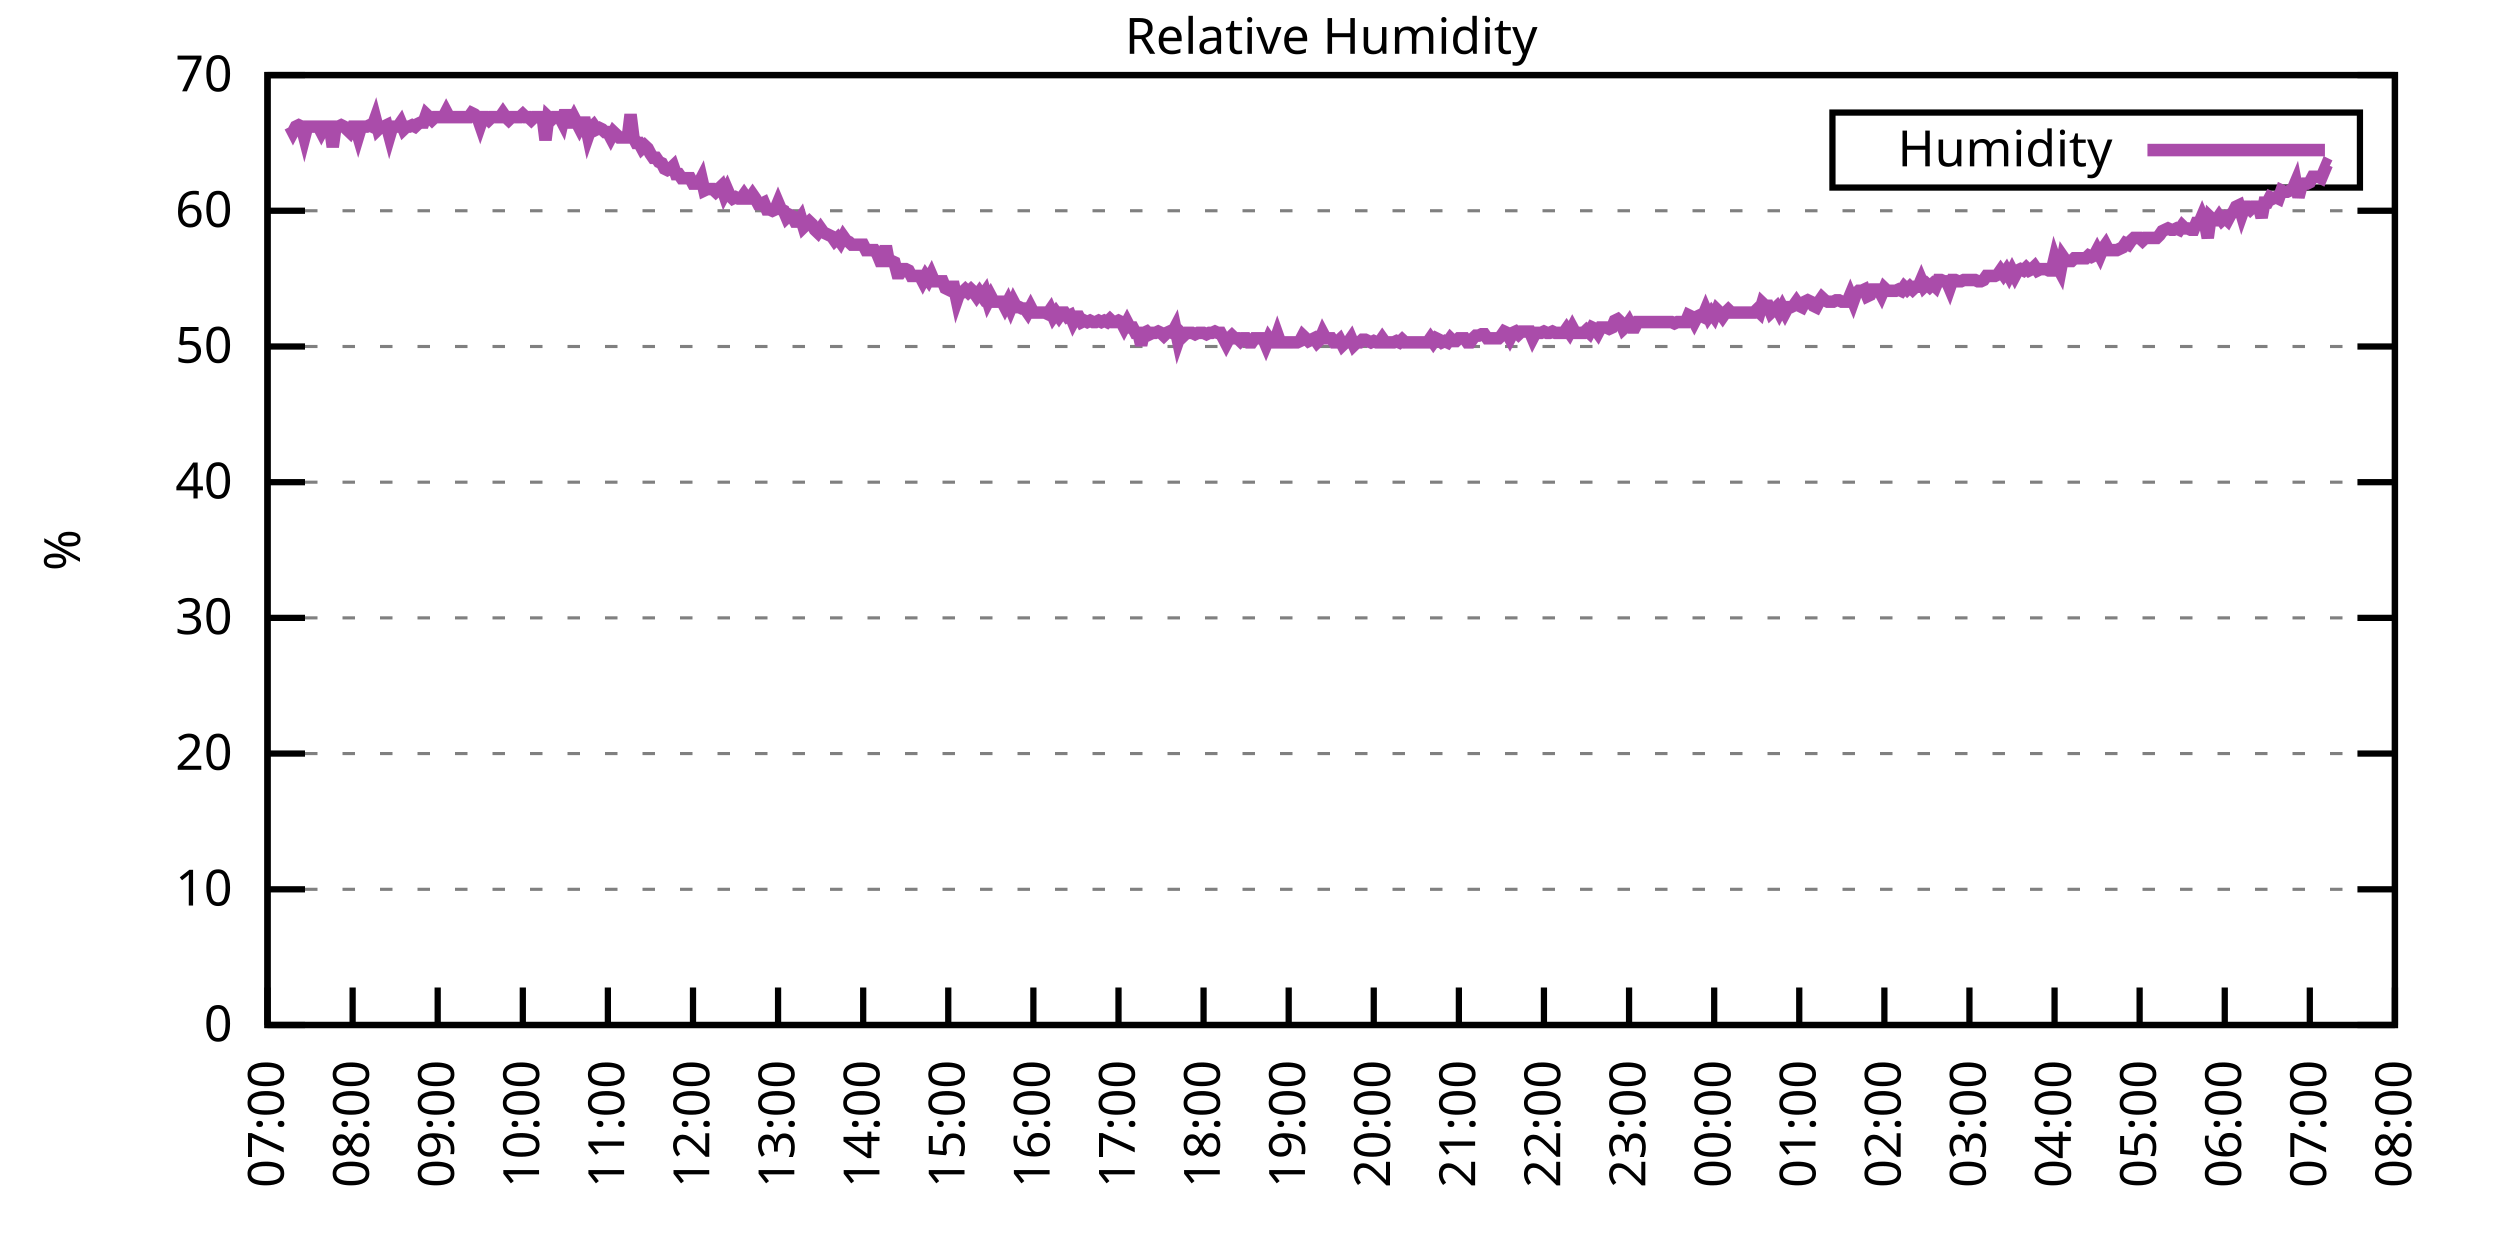
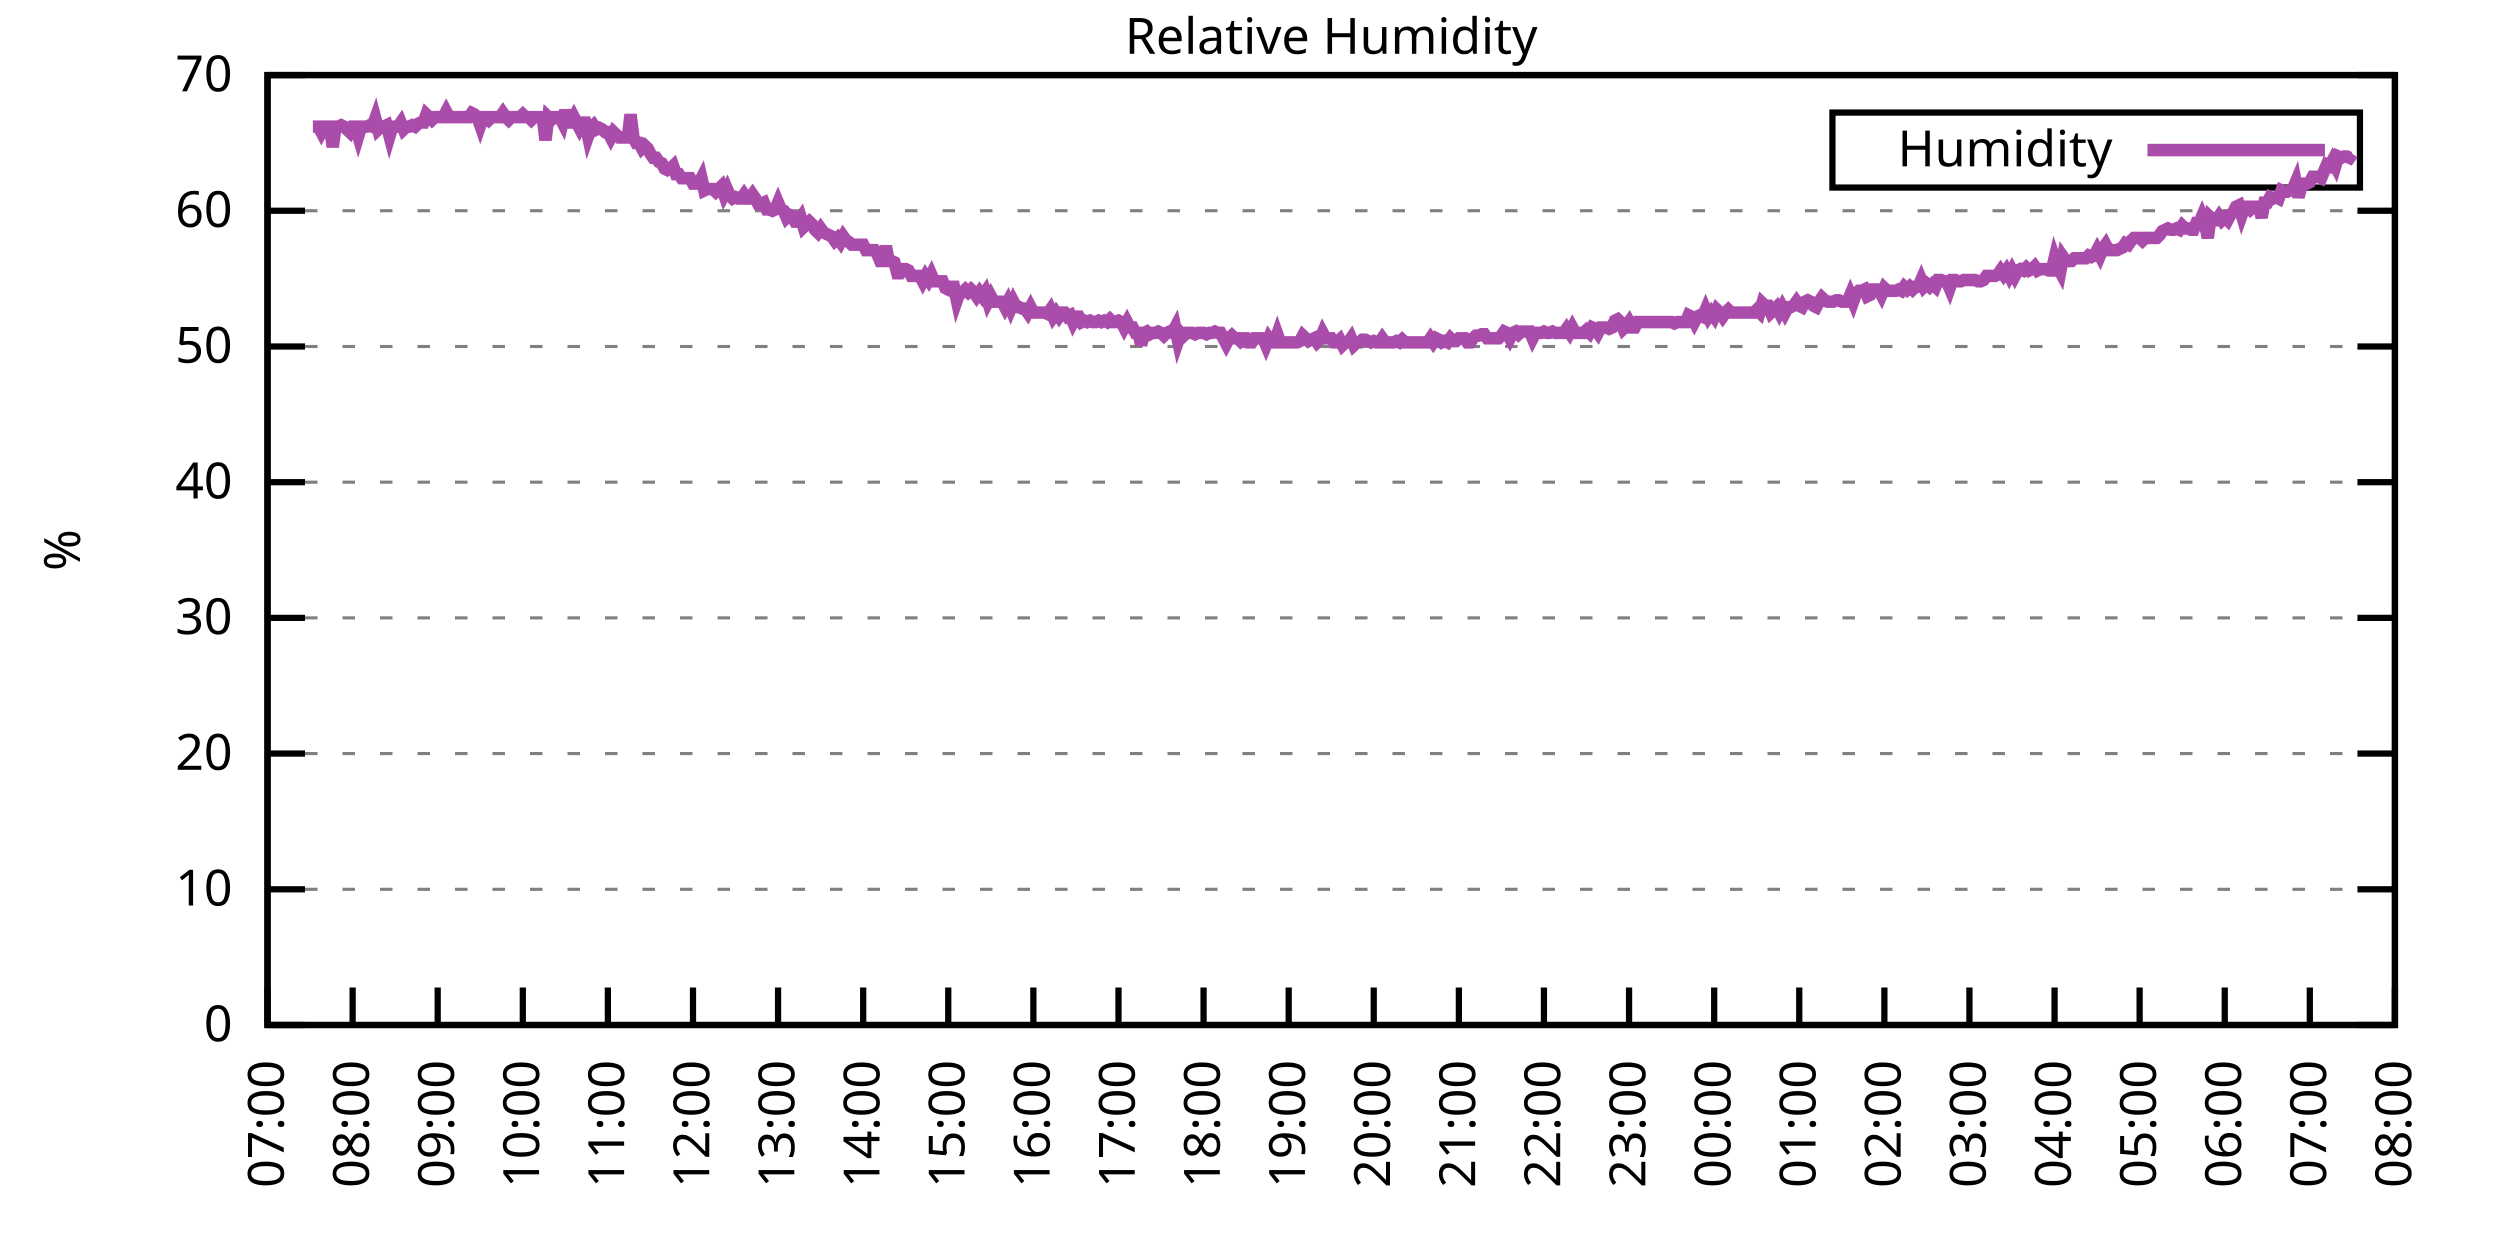
<svg xmlns="http://www.w3.org/2000/svg" xmlns:xlink="http://www.w3.org/1999/xlink" width="400" height="200" viewBox="0 0 400 200">
  <g id="gnuplot_canvas">
    <rect x="0" y="0" width="400" height="200" fill="none" />
    <defs>
      <circle id="gpDot" r="0.5" stroke-width="0.5" stroke="currentColor" />
      <path id="gpPt0" stroke-width="0.333" stroke="currentColor" d="M-1,0 h2 M0,-1 v2" />
      <path id="gpPt1" stroke-width="0.333" stroke="currentColor" d="M-1,-1 L1,1 M1,-1 L-1,1" />
      <path id="gpPt2" stroke-width="0.333" stroke="currentColor" d="M-1,0 L1,0 M0,-1 L0,1 M-1,-1 L1,1 M-1,1 L1,-1" />
      <rect id="gpPt3" stroke-width="0.333" stroke="currentColor" x="-1" y="-1" width="2" height="2" />
      <rect id="gpPt4" stroke-width="0.333" stroke="currentColor" fill="currentColor" x="-1" y="-1" width="2" height="2" />
      <circle id="gpPt5" stroke-width="0.333" stroke="currentColor" cx="0" cy="0" r="1" />
      <use xlink:href="#gpPt5" id="gpPt6" fill="currentColor" stroke="none" />
      <path id="gpPt7" stroke-width="0.333" stroke="currentColor" d="M0,-1.33 L-1.33,0.67 L1.33,0.67 z" />
      <use xlink:href="#gpPt7" id="gpPt8" fill="currentColor" stroke="none" />
      <use xlink:href="#gpPt7" id="gpPt9" stroke="currentColor" transform="rotate(180)" />
      <use xlink:href="#gpPt9" id="gpPt10" fill="currentColor" stroke="none" />
      <use xlink:href="#gpPt3" id="gpPt11" stroke="currentColor" transform="rotate(45)" />
      <use xlink:href="#gpPt11" id="gpPt12" fill="currentColor" stroke="none" />
      <path id="gpPt13" stroke-width="0.333" stroke="currentColor" d="M0,1.330 L1.265,0.411 L0.782,-1.067 L-0.782,-1.076 L-1.265,0.411 z" />
      <use xlink:href="#gpPt13" id="gpPt14" fill="currentColor" stroke="none" />
      <filter id="textbox" filterUnits="objectBoundingBox" x="0" y="0" height="1" width="1">
        <feFlood flood-color="white" flood-opacity="1" result="bgnd" />
        <feComposite in="SourceGraphic" in2="bgnd" operator="atop" />
      </filter>
      <filter id="greybox" filterUnits="objectBoundingBox" x="0" y="0" height="1" width="1">
        <feFlood flood-color="lightgrey" flood-opacity="1" result="grey" />
        <feComposite in="SourceGraphic" in2="grey" operator="atop" />
      </filter>
    </defs>
    <g fill="none" color="white" stroke="currentColor" stroke-width="1.00" stroke-linecap="butt" stroke-linejoin="miter">
</g>
    <g fill="none" color="black" stroke="currentColor" stroke-width="1.00" stroke-linecap="butt" stroke-linejoin="miter">
      <g stroke="none" shape-rendering="crispEdges">
        <polygon fill="rgb(255, 255, 255)" points="42.80,164.00 383.18,164.00 383.18,12.02 42.80,12.02 " />
      </g>
    </g>
    <g fill="none" color="black" stroke="currentColor" stroke-width="1.00" stroke-linecap="butt" stroke-linejoin="miter">
</g>
    <g fill="none" color="black" stroke="black" stroke-width="0.50" stroke-linecap="butt" stroke-linejoin="miter">
</g>
    <g fill="none" color="gray" stroke="currentColor" stroke-width="0.50" stroke-linecap="butt" stroke-linejoin="miter">
      <path stroke="gray" stroke-dasharray="2,4" class="gridline" d="M42.80,164.00 L383.19,164.00  " />
    </g>
    <g fill="none" color="gray" stroke="gray" stroke-width="1.00" stroke-linecap="butt" stroke-linejoin="miter">
</g>
    <g fill="none" color="black" stroke="currentColor" stroke-width="1.00" stroke-linecap="butt" stroke-linejoin="miter">
      <path stroke="black" d="M42.80,164.00 L48.80,164.00 M383.19,164.00 L377.19,164.00  " />
      <g transform="translate(37.20,166.60)" stroke="none" fill="black" font-family="Sans" font-size="8.00" text-anchor="end">
        <text>
          <tspan font-family="Sans"> 0</tspan>
        </text>
      </g>
    </g>
    <g fill="none" color="black" stroke="currentColor" stroke-width="1.00" stroke-linecap="butt" stroke-linejoin="miter">
</g>
    <g fill="none" color="black" stroke="black" stroke-width="0.50" stroke-linecap="butt" stroke-linejoin="miter">
</g>
    <g fill="none" color="gray" stroke="currentColor" stroke-width="0.50" stroke-linecap="butt" stroke-linejoin="miter">
      <path stroke="gray" stroke-dasharray="2,4" class="gridline" d="M42.80,142.29 L383.19,142.29  " />
    </g>
    <g fill="none" color="gray" stroke="gray" stroke-width="1.00" stroke-linecap="butt" stroke-linejoin="miter">
</g>
    <g fill="none" color="black" stroke="currentColor" stroke-width="1.00" stroke-linecap="butt" stroke-linejoin="miter">
      <path stroke="black" d="M42.80,142.29 L48.80,142.29 M383.19,142.29 L377.19,142.29  " />
      <g transform="translate(37.20,144.89)" stroke="none" fill="black" font-family="Sans" font-size="8.00" text-anchor="end">
        <text>
          <tspan font-family="Sans"> 10</tspan>
        </text>
      </g>
    </g>
    <g fill="none" color="black" stroke="currentColor" stroke-width="1.00" stroke-linecap="butt" stroke-linejoin="miter">
</g>
    <g fill="none" color="black" stroke="black" stroke-width="0.50" stroke-linecap="butt" stroke-linejoin="miter">
</g>
    <g fill="none" color="gray" stroke="currentColor" stroke-width="0.50" stroke-linecap="butt" stroke-linejoin="miter">
      <path stroke="gray" stroke-dasharray="2,4" class="gridline" d="M42.80,120.57 L383.19,120.57  " />
    </g>
    <g fill="none" color="gray" stroke="gray" stroke-width="1.00" stroke-linecap="butt" stroke-linejoin="miter">
</g>
    <g fill="none" color="black" stroke="currentColor" stroke-width="1.00" stroke-linecap="butt" stroke-linejoin="miter">
      <path stroke="black" d="M42.80,120.57 L48.80,120.57 M383.19,120.57 L377.19,120.57  " />
      <g transform="translate(37.20,123.17)" stroke="none" fill="black" font-family="Sans" font-size="8.00" text-anchor="end">
        <text>
          <tspan font-family="Sans"> 20</tspan>
        </text>
      </g>
    </g>
    <g fill="none" color="black" stroke="currentColor" stroke-width="1.00" stroke-linecap="butt" stroke-linejoin="miter">
</g>
    <g fill="none" color="black" stroke="black" stroke-width="0.50" stroke-linecap="butt" stroke-linejoin="miter">
</g>
    <g fill="none" color="gray" stroke="currentColor" stroke-width="0.50" stroke-linecap="butt" stroke-linejoin="miter">
      <path stroke="gray" stroke-dasharray="2,4" class="gridline" d="M42.80,98.86 L383.19,98.86  " />
    </g>
    <g fill="none" color="gray" stroke="gray" stroke-width="1.00" stroke-linecap="butt" stroke-linejoin="miter">
</g>
    <g fill="none" color="black" stroke="currentColor" stroke-width="1.00" stroke-linecap="butt" stroke-linejoin="miter">
      <path stroke="black" d="M42.80,98.86 L48.80,98.86 M383.19,98.86 L377.19,98.86  " />
      <g transform="translate(37.20,101.46)" stroke="none" fill="black" font-family="Sans" font-size="8.00" text-anchor="end">
        <text>
          <tspan font-family="Sans"> 30</tspan>
        </text>
      </g>
    </g>
    <g fill="none" color="black" stroke="currentColor" stroke-width="1.00" stroke-linecap="butt" stroke-linejoin="miter">
</g>
    <g fill="none" color="black" stroke="black" stroke-width="0.50" stroke-linecap="butt" stroke-linejoin="miter">
</g>
    <g fill="none" color="gray" stroke="currentColor" stroke-width="0.50" stroke-linecap="butt" stroke-linejoin="miter">
      <path stroke="gray" stroke-dasharray="2,4" class="gridline" d="M42.80,77.15 L383.19,77.15  " />
    </g>
    <g fill="none" color="gray" stroke="gray" stroke-width="1.00" stroke-linecap="butt" stroke-linejoin="miter">
</g>
    <g fill="none" color="black" stroke="currentColor" stroke-width="1.00" stroke-linecap="butt" stroke-linejoin="miter">
      <path stroke="black" d="M42.80,77.15 L48.80,77.15 M383.19,77.15 L377.19,77.15  " />
      <g transform="translate(37.20,79.75)" stroke="none" fill="black" font-family="Sans" font-size="8.00" text-anchor="end">
        <text>
          <tspan font-family="Sans"> 40</tspan>
        </text>
      </g>
    </g>
    <g fill="none" color="black" stroke="currentColor" stroke-width="1.00" stroke-linecap="butt" stroke-linejoin="miter">
</g>
    <g fill="none" color="black" stroke="black" stroke-width="0.50" stroke-linecap="butt" stroke-linejoin="miter">
</g>
    <g fill="none" color="gray" stroke="currentColor" stroke-width="0.50" stroke-linecap="butt" stroke-linejoin="miter">
      <path stroke="gray" stroke-dasharray="2,4" class="gridline" d="M42.80,55.44 L383.19,55.44  " />
    </g>
    <g fill="none" color="gray" stroke="gray" stroke-width="1.00" stroke-linecap="butt" stroke-linejoin="miter">
</g>
    <g fill="none" color="black" stroke="currentColor" stroke-width="1.00" stroke-linecap="butt" stroke-linejoin="miter">
      <path stroke="black" d="M42.80,55.44 L48.80,55.44 M383.19,55.44 L377.19,55.44  " />
      <g transform="translate(37.20,58.04)" stroke="none" fill="black" font-family="Sans" font-size="8.00" text-anchor="end">
        <text>
          <tspan font-family="Sans"> 50</tspan>
        </text>
      </g>
    </g>
    <g fill="none" color="black" stroke="currentColor" stroke-width="1.00" stroke-linecap="butt" stroke-linejoin="miter">
</g>
    <g fill="none" color="black" stroke="black" stroke-width="0.50" stroke-linecap="butt" stroke-linejoin="miter">
</g>
    <g fill="none" color="gray" stroke="currentColor" stroke-width="0.50" stroke-linecap="butt" stroke-linejoin="miter">
      <path stroke="gray" stroke-dasharray="2,4" class="gridline" d="M42.80,33.72 L383.19,33.72  " />
    </g>
    <g fill="none" color="gray" stroke="gray" stroke-width="1.00" stroke-linecap="butt" stroke-linejoin="miter">
</g>
    <g fill="none" color="black" stroke="currentColor" stroke-width="1.00" stroke-linecap="butt" stroke-linejoin="miter">
      <path stroke="black" d="M42.80,33.72 L48.80,33.72 M383.19,33.72 L377.19,33.72  " />
      <g transform="translate(37.20,36.32)" stroke="none" fill="black" font-family="Sans" font-size="8.00" text-anchor="end">
        <text>
          <tspan font-family="Sans"> 60</tspan>
        </text>
      </g>
    </g>
    <g fill="none" color="black" stroke="currentColor" stroke-width="1.00" stroke-linecap="butt" stroke-linejoin="miter">
</g>
    <g fill="none" color="black" stroke="black" stroke-width="0.50" stroke-linecap="butt" stroke-linejoin="miter">
</g>
    <g fill="none" color="gray" stroke="currentColor" stroke-width="0.50" stroke-linecap="butt" stroke-linejoin="miter">
      <path stroke="gray" stroke-dasharray="2,4" class="gridline" d="M42.80,12.01 L383.19,12.01  " />
    </g>
    <g fill="none" color="gray" stroke="gray" stroke-width="1.00" stroke-linecap="butt" stroke-linejoin="miter">
</g>
    <g fill="none" color="black" stroke="currentColor" stroke-width="1.00" stroke-linecap="butt" stroke-linejoin="miter">
      <path stroke="black" d="M42.80,12.01 L48.80,12.01 M383.19,12.01 L377.19,12.01  " />
      <g transform="translate(37.20,14.61)" stroke="none" fill="black" font-family="Sans" font-size="8.00" text-anchor="end">
        <text>
          <tspan font-family="Sans"> 70</tspan>
        </text>
      </g>
    </g>
    <g fill="none" color="black" stroke="currentColor" stroke-width="1.00" stroke-linecap="butt" stroke-linejoin="miter">
      <path stroke="black" d="M42.80,164.00 L42.80,158.00  " />
      <g transform="translate(45.40,169.60) rotate(270.00)" stroke="none" fill="black" font-family="Sans" font-size="8.00" text-anchor="end">
        <text>
          <tspan font-family="Sans">07:00</tspan>
        </text>
      </g>
    </g>
    <g fill="none" color="black" stroke="currentColor" stroke-width="1.00" stroke-linecap="butt" stroke-linejoin="miter">
      <path stroke="black" d="M56.42,164.00 L56.42,158.00  " />
      <g transform="translate(59.02,169.60) rotate(270.00)" stroke="none" fill="black" font-family="Sans" font-size="8.00" text-anchor="end">
        <text>
          <tspan font-family="Sans">08:00</tspan>
        </text>
      </g>
    </g>
    <g fill="none" color="black" stroke="currentColor" stroke-width="1.00" stroke-linecap="butt" stroke-linejoin="miter">
      <path stroke="black" d="M70.03,164.00 L70.03,158.00  " />
      <g transform="translate(72.63,169.60) rotate(270.00)" stroke="none" fill="black" font-family="Sans" font-size="8.00" text-anchor="end">
        <text>
          <tspan font-family="Sans">09:00</tspan>
        </text>
      </g>
    </g>
    <g fill="none" color="black" stroke="currentColor" stroke-width="1.00" stroke-linecap="butt" stroke-linejoin="miter">
      <path stroke="black" d="M83.65,164.00 L83.65,158.00  " />
      <g transform="translate(86.25,169.60) rotate(270.00)" stroke="none" fill="black" font-family="Sans" font-size="8.00" text-anchor="end">
        <text>
          <tspan font-family="Sans">10:00</tspan>
        </text>
      </g>
    </g>
    <g fill="none" color="black" stroke="currentColor" stroke-width="1.00" stroke-linecap="butt" stroke-linejoin="miter">
      <path stroke="black" d="M97.26,164.00 L97.26,158.00  " />
      <g transform="translate(99.86,169.60) rotate(270.00)" stroke="none" fill="black" font-family="Sans" font-size="8.00" text-anchor="end">
        <text>
          <tspan font-family="Sans">11:00</tspan>
        </text>
      </g>
    </g>
    <g fill="none" color="black" stroke="currentColor" stroke-width="1.00" stroke-linecap="butt" stroke-linejoin="miter">
      <path stroke="black" d="M110.88,164.00 L110.88,158.00  " />
      <g transform="translate(113.48,169.60) rotate(270.00)" stroke="none" fill="black" font-family="Sans" font-size="8.00" text-anchor="end">
        <text>
          <tspan font-family="Sans">12:00</tspan>
        </text>
      </g>
    </g>
    <g fill="none" color="black" stroke="currentColor" stroke-width="1.00" stroke-linecap="butt" stroke-linejoin="miter">
      <path stroke="black" d="M124.49,164.00 L124.49,158.00  " />
      <g transform="translate(127.09,169.60) rotate(270.00)" stroke="none" fill="black" font-family="Sans" font-size="8.00" text-anchor="end">
        <text>
          <tspan font-family="Sans">13:00</tspan>
        </text>
      </g>
    </g>
    <g fill="none" color="black" stroke="currentColor" stroke-width="1.00" stroke-linecap="butt" stroke-linejoin="miter">
      <path stroke="black" d="M138.11,164.00 L138.11,158.00  " />
      <g transform="translate(140.71,169.60) rotate(270.00)" stroke="none" fill="black" font-family="Sans" font-size="8.00" text-anchor="end">
        <text>
          <tspan font-family="Sans">14:00</tspan>
        </text>
      </g>
    </g>
    <g fill="none" color="black" stroke="currentColor" stroke-width="1.00" stroke-linecap="butt" stroke-linejoin="miter">
      <path stroke="black" d="M151.72,164.00 L151.72,158.00  " />
      <g transform="translate(154.32,169.60) rotate(270.00)" stroke="none" fill="black" font-family="Sans" font-size="8.00" text-anchor="end">
        <text>
          <tspan font-family="Sans">15:00</tspan>
        </text>
      </g>
    </g>
    <g fill="none" color="black" stroke="currentColor" stroke-width="1.00" stroke-linecap="butt" stroke-linejoin="miter">
      <path stroke="black" d="M165.34,164.00 L165.34,158.00  " />
      <g transform="translate(167.94,169.60) rotate(270.00)" stroke="none" fill="black" font-family="Sans" font-size="8.00" text-anchor="end">
        <text>
          <tspan font-family="Sans">16:00</tspan>
        </text>
      </g>
    </g>
    <g fill="none" color="black" stroke="currentColor" stroke-width="1.00" stroke-linecap="butt" stroke-linejoin="miter">
      <path stroke="black" d="M178.96,164.00 L178.96,158.00  " />
      <g transform="translate(181.56,169.60) rotate(270.00)" stroke="none" fill="black" font-family="Sans" font-size="8.00" text-anchor="end">
        <text>
          <tspan font-family="Sans">17:00</tspan>
        </text>
      </g>
    </g>
    <g fill="none" color="black" stroke="currentColor" stroke-width="1.00" stroke-linecap="butt" stroke-linejoin="miter">
      <path stroke="black" d="M192.57,164.00 L192.57,158.00  " />
      <g transform="translate(195.17,169.60) rotate(270.00)" stroke="none" fill="black" font-family="Sans" font-size="8.00" text-anchor="end">
        <text>
          <tspan font-family="Sans">18:00</tspan>
        </text>
      </g>
    </g>
    <g fill="none" color="black" stroke="currentColor" stroke-width="1.00" stroke-linecap="butt" stroke-linejoin="miter">
      <path stroke="black" d="M206.19,164.00 L206.19,158.00  " />
      <g transform="translate(208.79,169.60) rotate(270.00)" stroke="none" fill="black" font-family="Sans" font-size="8.00" text-anchor="end">
        <text>
          <tspan font-family="Sans">19:00</tspan>
        </text>
      </g>
    </g>
    <g fill="none" color="black" stroke="currentColor" stroke-width="1.00" stroke-linecap="butt" stroke-linejoin="miter">
      <path stroke="black" d="M219.80,164.00 L219.80,158.00  " />
      <g transform="translate(222.40,169.60) rotate(270.00)" stroke="none" fill="black" font-family="Sans" font-size="8.00" text-anchor="end">
        <text>
          <tspan font-family="Sans">20:00</tspan>
        </text>
      </g>
    </g>
    <g fill="none" color="black" stroke="currentColor" stroke-width="1.00" stroke-linecap="butt" stroke-linejoin="miter">
      <path stroke="black" d="M233.42,164.00 L233.42,158.00  " />
      <g transform="translate(236.02,169.60) rotate(270.00)" stroke="none" fill="black" font-family="Sans" font-size="8.00" text-anchor="end">
        <text>
          <tspan font-family="Sans">21:00</tspan>
        </text>
      </g>
    </g>
    <g fill="none" color="black" stroke="currentColor" stroke-width="1.00" stroke-linecap="butt" stroke-linejoin="miter">
      <path stroke="black" d="M247.03,164.00 L247.03,158.00  " />
      <g transform="translate(249.63,169.60) rotate(270.00)" stroke="none" fill="black" font-family="Sans" font-size="8.00" text-anchor="end">
        <text>
          <tspan font-family="Sans">22:00</tspan>
        </text>
      </g>
    </g>
    <g fill="none" color="black" stroke="currentColor" stroke-width="1.00" stroke-linecap="butt" stroke-linejoin="miter">
      <path stroke="black" d="M260.65,164.00 L260.65,158.00  " />
      <g transform="translate(263.25,169.60) rotate(270.00)" stroke="none" fill="black" font-family="Sans" font-size="8.00" text-anchor="end">
        <text>
          <tspan font-family="Sans">23:00</tspan>
        </text>
      </g>
    </g>
    <g fill="none" color="black" stroke="currentColor" stroke-width="1.00" stroke-linecap="butt" stroke-linejoin="miter">
      <path stroke="black" d="M274.27,164.00 L274.27,158.00  " />
      <g transform="translate(276.87,169.60) rotate(270.00)" stroke="none" fill="black" font-family="Sans" font-size="8.00" text-anchor="end">
        <text>
          <tspan font-family="Sans">00:00</tspan>
        </text>
      </g>
    </g>
    <g fill="none" color="black" stroke="currentColor" stroke-width="1.00" stroke-linecap="butt" stroke-linejoin="miter">
      <path stroke="black" d="M287.88,164.00 L287.88,158.00  " />
      <g transform="translate(290.48,169.60) rotate(270.00)" stroke="none" fill="black" font-family="Sans" font-size="8.00" text-anchor="end">
        <text>
          <tspan font-family="Sans">01:00</tspan>
        </text>
      </g>
    </g>
    <g fill="none" color="black" stroke="currentColor" stroke-width="1.00" stroke-linecap="butt" stroke-linejoin="miter">
      <path stroke="black" d="M301.50,164.00 L301.50,158.00  " />
      <g transform="translate(304.10,169.60) rotate(270.00)" stroke="none" fill="black" font-family="Sans" font-size="8.00" text-anchor="end">
        <text>
          <tspan font-family="Sans">02:00</tspan>
        </text>
      </g>
    </g>
    <g fill="none" color="black" stroke="currentColor" stroke-width="1.00" stroke-linecap="butt" stroke-linejoin="miter">
      <path stroke="black" d="M315.11,164.00 L315.11,158.00  " />
      <g transform="translate(317.71,169.60) rotate(270.00)" stroke="none" fill="black" font-family="Sans" font-size="8.00" text-anchor="end">
        <text>
          <tspan font-family="Sans">03:00</tspan>
        </text>
      </g>
    </g>
    <g fill="none" color="black" stroke="currentColor" stroke-width="1.00" stroke-linecap="butt" stroke-linejoin="miter">
      <path stroke="black" d="M328.73,164.00 L328.73,158.00  " />
      <g transform="translate(331.33,169.60) rotate(270.00)" stroke="none" fill="black" font-family="Sans" font-size="8.00" text-anchor="end">
        <text>
          <tspan font-family="Sans">04:00</tspan>
        </text>
      </g>
    </g>
    <g fill="none" color="black" stroke="currentColor" stroke-width="1.00" stroke-linecap="butt" stroke-linejoin="miter">
      <path stroke="black" d="M342.34,164.00 L342.34,158.00  " />
      <g transform="translate(344.94,169.60) rotate(270.00)" stroke="none" fill="black" font-family="Sans" font-size="8.00" text-anchor="end">
        <text>
          <tspan font-family="Sans">05:00</tspan>
        </text>
      </g>
    </g>
    <g fill="none" color="black" stroke="currentColor" stroke-width="1.00" stroke-linecap="butt" stroke-linejoin="miter">
      <path stroke="black" d="M355.96,164.00 L355.96,158.00  " />
      <g transform="translate(358.56,169.60) rotate(270.00)" stroke="none" fill="black" font-family="Sans" font-size="8.00" text-anchor="end">
        <text>
          <tspan font-family="Sans">06:00</tspan>
        </text>
      </g>
    </g>
    <g fill="none" color="black" stroke="currentColor" stroke-width="1.00" stroke-linecap="butt" stroke-linejoin="miter">
      <path stroke="black" d="M369.57,164.00 L369.57,158.00  " />
      <g transform="translate(372.17,169.60) rotate(270.00)" stroke="none" fill="black" font-family="Sans" font-size="8.00" text-anchor="end">
        <text>
          <tspan font-family="Sans">07:00</tspan>
        </text>
      </g>
    </g>
    <g fill="none" color="black" stroke="currentColor" stroke-width="1.00" stroke-linecap="butt" stroke-linejoin="miter">
      <path stroke="black" d="M383.19,164.00 L383.19,158.00  " />
      <g transform="translate(385.79,169.60) rotate(270.00)" stroke="none" fill="black" font-family="Sans" font-size="8.00" text-anchor="end">
        <text>
          <tspan font-family="Sans">08:00</tspan>
        </text>
      </g>
    </g>
    <g fill="none" color="black" stroke="currentColor" stroke-width="1.00" stroke-linecap="butt" stroke-linejoin="miter">
</g>
    <g fill="none" color="black" stroke="currentColor" stroke-width="1.00" stroke-linecap="butt" stroke-linejoin="miter">
      <path stroke="black" d="M42.80,12.01 L42.80,164.00 L383.19,164.00 L383.19,12.01 L42.80,12.01 Z  " />
    </g>
    <g fill="none" color="black" stroke="currentColor" stroke-width="1.00" stroke-linecap="butt" stroke-linejoin="miter">
</g>
    <g fill="none" color="black" stroke="currentColor" stroke-width="1.00" stroke-linecap="butt" stroke-linejoin="miter">
      <path stroke="black" d="M293.19,30.01 L293.19,18.01 L377.59,18.01 L377.59,30.01 L293.19,30.01 Z  " />
    </g>
    <g id="Relative_Humidity_plot_1">
      <g fill="none" color="white" stroke="black" stroke-width="2.00" stroke-linecap="butt" stroke-linejoin="miter">
</g>
      <g fill="none" color="black" stroke="currentColor" stroke-width="2.00" stroke-linecap="butt" stroke-linejoin="miter">
        <g transform="translate(337.99,26.61)" stroke="none" fill="black" font-family="Sans" font-size="8.00" text-anchor="end">
          <text>
            <tspan font-family="Sans">Humidity</tspan>
          </text>
        </g>
      </g>
      <g fill="none" color="black" stroke="currentColor" stroke-width="2.00" stroke-linecap="butt" stroke-linejoin="miter">
-         <path stroke="rgb(170,  76, 170)" d="M343.59,24.01 L371.99,24.01 M46.43,20.26 L46.88,21.13 L47.34,20.26 L47.79,20.04 L48.25,20.26 L48.70,22.00   L49.15,20.26 L49.61,20.26 L50.06,20.26 L50.52,20.26 L50.97,20.26 L51.42,21.13 L51.88,20.26 L52.33,20.26   L52.78,20.26 L53.24,23.52 L53.69,20.26 L54.15,20.26 L54.60,20.04 L55.05,20.26 L55.51,20.70 L55.96,21.13   L56.42,20.26 L56.87,20.26 L57.32,21.78 L57.78,20.26 L58.23,20.26 L58.68,20.26 L59.14,20.04 L59.59,20.26   L60.05,18.96 L60.50,20.70 L60.95,20.26 L61.41,20.26 L61.86,20.04 L62.32,21.78 L62.77,20.26 L63.22,20.26   L63.68,20.26 L64.13,19.61 L64.58,20.70 L65.04,20.26 L65.49,20.26 L65.95,20.04 L66.40,20.26 L66.85,19.83   L67.31,19.61 L67.76,19.61 L68.22,18.31 L68.67,18.74 L69.12,19.18 L69.58,18.74 L70.03,18.74 L70.49,18.74   L70.94,18.74 L71.39,17.87 L71.85,18.74 L72.30,18.74 L72.75,18.74 L73.21,18.74 L73.66,18.74 L74.12,18.74   L74.57,18.74 L75.02,18.74 L75.48,18.09 L75.93,18.31 L76.39,18.74 L76.84,20.04 L77.29,18.74 L77.75,18.74   L78.20,19.18 L78.65,18.74 L79.11,18.74 L79.56,18.74 L80.02,18.74 L80.47,18.09 L80.92,18.74 L81.38,19.18   L81.83,18.74 L82.29,18.74 L82.74,18.74 L83.19,18.74 L83.65,18.31 L84.10,18.74 L84.55,18.74 L85.01,19.18   L85.46,18.74 L85.92,18.74 L86.37,18.74 L86.82,18.74 L87.28,22.43 L87.73,18.74 L88.19,19.18 L88.64,18.74   L89.09,18.74 L89.55,18.74 L90.00,19.61 L90.45,17.66 L90.91,19.61 L91.36,19.61 L91.82,18.74 L92.27,19.61   L92.72,20.48 L93.18,19.61 L93.63,19.61 L94.09,21.78 L94.54,20.48 L94.99,20.04 L95.45,20.70 L95.90,20.48   L96.35,20.70 L96.81,21.13 L97.26,21.13 L97.72,22.00 L98.17,21.13 L98.62,21.56 L99.08,22.00 L99.53,22.00   L99.99,22.00 L100.44,22.00 L100.89,18.31 L101.35,22.00 L101.80,22.87 L102.25,22.87 L102.71,23.73 L103.16,23.30   L103.62,23.73 L104.07,24.60 L104.52,25.25 L104.98,25.25 L105.43,25.91 L105.89,26.12 L106.34,26.99 L106.79,27.21   L107.25,26.99 L107.70,26.56 L108.15,27.86 L108.61,27.86 L109.06,28.51 L109.52,28.51 L109.97,28.51 L110.42,28.51   L110.88,29.38 L111.33,29.38 L111.79,29.38 L112.24,28.51 L112.69,30.47 L113.15,30.25 L113.60,30.25 L114.05,30.25   L114.51,30.68 L114.96,30.25 L115.42,29.81 L115.87,31.12 L116.32,30.25 L116.78,31.33 L117.23,31.77 L117.69,31.55   L118.14,31.77 L118.59,31.77 L119.05,31.12 L119.50,31.77 L119.96,31.77 L120.41,31.12 L120.86,31.77 L121.32,32.64   L121.77,32.64 L122.22,32.42 L122.68,33.51 L123.13,33.51 L123.59,33.72 L124.04,33.51 L124.49,32.42 L124.95,33.51   L125.40,33.72 L125.86,34.81 L126.31,34.37 L126.76,34.59 L127.22,35.46 L127.67,35.46 L128.12,34.81 L128.58,36.33   L129.03,35.89 L129.49,35.46 L129.94,35.89 L130.39,36.76 L130.85,37.20 L131.30,36.55 L131.76,37.20 L132.21,37.41   L132.66,37.63 L133.12,37.85 L133.57,38.50 L134.02,38.07 L134.48,38.72 L134.93,37.85 L135.39,38.50 L135.84,38.72   L136.29,39.15 L136.75,39.15 L137.20,39.15 L137.66,39.15 L138.11,39.15 L138.56,40.02 L139.02,40.02 L139.47,40.02   L139.92,40.02 L140.38,40.67 L140.83,41.76 L141.29,41.76 L141.74,39.37 L142.19,41.76 L142.65,41.76 L143.10,41.97   L143.56,43.71 L144.01,43.71 L144.46,43.06 L144.92,43.06 L145.37,43.28 L145.82,44.15 L146.28,44.15 L146.73,44.15   L147.19,44.15 L147.64,45.01 L148.09,44.15 L148.55,44.80 L149.00,43.93 L149.46,45.01 L149.91,45.01 L150.36,45.01   L150.82,45.01 L151.27,46.10 L151.72,46.32 L152.18,45.88 L152.63,45.88 L153.09,48.05 L153.54,46.75 L153.99,46.75   L154.45,46.32 L154.90,46.75 L155.36,46.32 L155.81,46.75 L156.26,47.40 L156.72,46.75 L157.17,47.40 L157.62,46.75   L158.08,48.27 L158.53,47.40 L158.99,48.27 L159.44,48.27 L159.89,48.27 L160.35,48.27 L160.80,49.14 L161.26,48.27   L161.71,49.36 L162.16,48.27 L162.62,49.14 L163.07,49.14 L163.52,49.36 L163.98,49.36 L164.43,50.01 L164.89,49.14   L165.34,50.01 L165.79,50.01 L166.25,50.01 L166.70,50.01 L167.16,50.01 L167.61,50.22 L168.06,49.57 L168.52,50.66   L168.97,50.01 L169.43,50.66 L169.88,50.01 L170.33,50.01 L170.79,50.66 L171.24,50.44 L171.69,51.53 L172.15,50.66   L172.60,50.66 L173.06,51.53 L173.51,51.31 L173.96,51.53 L174.42,51.31 L174.87,51.53 L175.33,51.53 L175.78,51.31   L176.23,51.53 L176.69,51.31 L177.14,51.53 L177.59,51.09 L178.05,51.53 L178.50,51.53 L178.96,51.31 L179.41,51.53   L179.86,52.40 L180.32,51.53 L180.77,52.40 L181.23,52.40 L181.68,53.26 L182.13,53.26 L182.59,55.22 L183.04,53.26   L183.49,53.05 L183.95,53.48 L184.40,53.26 L184.86,53.26 L185.31,53.05 L185.76,53.26 L186.22,53.70 L186.67,53.26   L187.13,53.05 L187.58,53.26 L188.03,52.40 L188.49,54.57 L188.94,53.26 L189.39,53.70 L189.85,53.26 L190.30,53.26   L190.76,53.26 L191.21,53.48 L191.66,53.26 L192.12,53.26 L192.57,53.26 L193.03,53.48 L193.48,53.26 L193.93,53.26   L194.39,53.05 L194.84,53.26 L195.29,53.26 L195.75,54.13 L196.20,55.00 L196.66,54.13 L197.11,53.70 L197.56,54.13   L198.02,54.13 L198.47,54.57 L198.93,54.13 L199.38,54.13 L199.83,54.78 L200.29,54.78 L200.74,54.13 L201.19,54.13   L201.65,54.13 L202.10,54.13 L202.56,55.22 L203.01,54.13 L203.46,54.78 L203.92,54.78 L204.37,53.48 L204.83,54.78   L205.28,54.78 L205.73,54.78 L206.19,54.78 L206.64,54.78 L207.09,54.78 L207.55,54.78 L208.00,54.57 L208.46,53.70   L208.91,54.13 L209.36,54.57 L209.82,54.35 L210.27,54.13 L210.73,54.78 L211.18,54.35 L211.63,53.26 L212.09,54.13   L212.54,54.13 L213.00,54.13 L213.45,54.78 L213.90,54.78 L214.36,54.35 L214.81,55.22 L215.26,54.78 L215.72,54.78   L216.17,54.13 L216.63,55.22 L217.08,54.78 L217.53,54.78 L217.99,54.35 L218.44,54.35 L218.90,54.57 L219.35,54.78   L219.80,54.57 L220.26,54.78 L220.71,54.78 L221.16,54.13 L221.62,54.78 L222.07,54.78 L222.53,54.78 L222.98,54.78   L223.43,54.57 L223.89,54.78 L224.34,54.35 L224.80,54.78 L225.25,54.78 L225.70,54.78 L226.16,54.78 L226.61,54.78   L227.06,54.78 L227.52,54.78 L227.97,54.78 L228.43,54.78 L228.88,54.13 L229.33,54.78 L229.79,54.13 L230.24,54.35   L230.70,54.78 L231.15,54.57 L231.60,54.78 L232.06,54.13 L232.51,54.57 L232.96,54.57 L233.42,54.13 L233.87,54.13   L234.33,54.13 L234.78,54.78 L235.23,54.78 L235.69,54.13 L236.14,53.70 L236.60,53.70 L237.05,53.48 L237.50,53.48   L237.96,54.13 L238.41,54.13 L238.86,54.13 L239.32,54.13 L239.77,54.13 L240.23,53.70 L240.68,53.05 L241.13,53.26   L241.59,54.13 L242.04,53.26 L242.50,53.05 L242.95,53.48 L243.40,53.05 L243.86,53.05 L244.31,53.05 L244.76,53.05   L245.22,54.13 L245.67,53.26 L246.13,53.26 L246.58,53.26 L247.03,53.05 L247.49,53.26 L247.94,53.26 L248.40,53.05   L248.85,53.26 L249.30,53.26 L249.76,53.26 L250.21,53.26 L250.66,52.61 L251.12,53.26 L251.57,52.40 L252.03,53.26   L252.48,53.26 L252.93,53.26 L253.39,53.26 L253.84,52.83 L254.30,53.26 L254.75,52.40 L255.20,52.61 L255.66,53.26   L256.11,52.40 L256.56,52.40 L257.02,52.40 L257.47,52.61 L257.93,52.40 L258.38,51.31 L258.83,51.09 L259.29,51.53   L259.74,52.61 L260.20,52.18 L260.65,51.53 L261.10,52.40 L261.56,52.40 L262.01,51.53 L262.47,51.53 L262.92,51.53   L263.37,51.53 L263.83,51.53 L264.28,51.53 L264.73,51.53 L265.19,51.53 L265.64,51.53 L266.10,51.53 L266.55,51.53   L267.00,51.53 L267.46,51.53 L267.91,51.74 L268.37,51.53 L268.82,51.53 L269.27,51.53 L269.73,51.53 L270.18,50.44   L270.63,50.66 L271.09,51.53 L271.54,50.66 L272.00,50.44 L272.45,50.66 L272.90,49.57 L273.36,50.66 L273.81,50.01   L274.27,50.66 L274.72,49.57 L275.17,50.01 L275.63,50.66 L276.08,50.01 L276.53,49.57 L276.99,50.01 L277.44,50.01   L277.90,50.01 L278.35,50.01 L278.80,50.01 L279.26,50.01 L279.71,50.01 L280.17,50.01 L280.62,50.01 L281.07,49.57   L281.53,50.01 L281.98,48.49 L282.43,48.92 L282.89,48.92 L283.34,50.01 L283.80,49.57 L284.25,49.14 L284.70,50.01   L285.16,49.14 L285.61,50.01 L286.07,49.14 L286.52,49.14 L286.97,48.92 L287.43,48.27 L287.88,48.92 L288.33,49.14   L288.79,48.27 L289.24,48.05 L289.70,48.27 L290.15,48.92 L290.60,49.14 L291.06,48.27 L291.51,47.62 L291.97,48.05   L292.42,48.27 L292.87,48.27 L293.33,48.27 L293.78,48.05 L294.23,48.05 L294.69,48.27 L295.14,48.27 L295.60,48.27   L296.05,47.18 L296.50,48.27 L296.96,46.97 L297.41,46.53 L297.87,46.53 L298.32,46.32 L298.77,47.40 L299.23,47.18   L299.68,46.32 L300.13,46.32 L300.59,46.32 L301.04,47.18 L301.50,46.10 L301.95,46.53 L302.40,46.53 L302.86,46.53   L303.31,46.53 L303.77,46.32 L304.22,46.53 L304.67,45.88 L305.13,46.32 L305.58,45.88 L306.03,46.32 L306.49,45.88   L306.94,45.88 L307.40,44.80 L307.85,45.88 L308.30,45.45 L308.76,45.88 L309.21,45.45 L309.67,45.88 L310.12,44.80   L310.57,44.80 L311.03,45.01 L311.48,45.01 L311.94,46.10 L312.39,44.80 L312.84,44.80 L313.30,45.01 L313.75,45.01   L314.20,44.80 L314.66,44.80 L315.11,44.80 L315.57,44.80 L316.02,44.80 L316.47,45.01 L316.93,45.01 L317.38,44.80   L317.84,44.15 L318.29,44.15 L318.74,44.15 L319.20,44.15 L319.65,43.93 L320.10,43.28 L320.56,43.93 L321.01,43.28   L321.47,44.15 L321.92,43.28 L322.37,44.15 L322.83,43.28 L323.28,43.06 L323.74,43.28 L324.19,42.84 L324.64,43.28   L325.10,43.06 L325.55,42.63 L326.00,43.28 L326.46,43.06 L326.91,43.06 L327.37,43.06 L327.82,43.28 L328.27,43.28   L328.73,41.32 L329.18,42.63 L329.64,43.49 L330.09,41.11 L330.54,41.76 L331.00,41.76 L331.45,41.76 L331.90,41.32   L332.36,41.32 L332.81,41.32 L333.27,41.32 L333.72,41.32 L334.17,40.89 L334.63,41.11 L335.08,40.89 L335.54,40.02   L335.99,40.89 L336.44,39.80 L336.90,39.15 L337.35,40.02 L337.80,40.02 L338.26,40.02 L338.71,40.02 L339.17,39.80   L339.62,39.59 L340.07,38.93 L340.53,39.15 L340.98,38.50 L341.44,38.07 L341.89,38.07 L342.34,38.07 L342.80,38.50   L343.25,38.07 L343.70,38.07 L344.16,38.07 L344.61,38.07 L345.07,38.07 L345.52,37.63 L345.97,36.98 L346.43,36.76   L346.88,36.55 L347.34,36.76 L347.79,36.76 L348.24,36.55 L348.70,36.76 L349.15,36.11 L349.60,36.55 L350.06,36.55   L350.51,36.76 L350.97,36.76 L351.42,35.68 L351.87,35.68 L352.33,34.59 L352.78,35.68 L353.24,38.07 L353.69,34.81   L354.14,35.24 L354.60,35.24 L355.05,34.59 L355.50,35.24 L355.96,34.81 L356.41,35.24 L356.87,34.37 L357.32,33.94   L357.77,33.07 L358.23,32.85 L358.68,34.37 L359.14,33.07 L359.59,33.07 L360.04,33.51 L360.50,33.07 L360.95,33.07   L361.41,33.07 L361.86,34.81 L362.31,32.42 L362.77,32.42 L363.22,31.55 L363.67,31.77 L364.13,31.55 L364.58,31.77   L365.04,30.47 L365.49,30.68 L365.94,30.68 L366.40,30.47 L366.85,30.25 L367.31,29.16 L367.76,31.55 L368.21,29.81   L368.67,29.38 L369.12,29.38 L369.57,29.16 L370.03,28.29 L370.48,28.29 L370.94,28.29 L371.39,28.51 L371.84,27.43   L372.30,26.34 L372.75,26.56  " />
+         <path stroke="rgb(170,  76, 170)" d="M343.59,24.01 L371.99,24.01 M50.06,20.26 L50.52,20.26 L50.97,20.26 L51.42,21.13 L51.88,20.26 L52.33,20.26   L52.78,20.26 L53.24,23.52 L53.69,20.26 L54.15,20.26 L54.60,20.04 L55.05,20.26 L55.51,20.70 L55.96,21.13   L56.42,20.26 L56.87,20.26 L57.32,21.78 L57.78,20.26 L58.23,20.26 L58.68,20.26 L59.14,20.04 L59.59,20.26   L60.05,18.96 L60.50,20.70 L60.95,20.26 L61.41,20.26 L61.86,20.04 L62.32,21.78 L62.77,20.26 L63.22,20.26   L63.68,20.26 L64.13,19.61 L64.58,20.70 L65.04,20.26 L65.49,20.26 L65.95,20.04 L66.40,20.26 L66.85,19.83   L67.31,19.61 L67.76,19.61 L68.22,18.31 L68.67,18.74 L69.12,19.18 L69.58,18.74 L70.03,18.74 L70.49,18.74   L70.94,18.74 L71.39,17.87 L71.85,18.74 L72.30,18.74 L72.75,18.74 L73.21,18.74 L73.66,18.74 L74.12,18.74   L74.57,18.74 L75.02,18.74 L75.48,18.09 L75.93,18.31 L76.39,18.74 L76.84,20.04 L77.29,18.74 L77.75,18.74   L78.20,19.18 L78.65,18.74 L79.11,18.74 L79.56,18.74 L80.02,18.74 L80.47,18.09 L80.92,18.74 L81.38,19.18   L81.83,18.74 L82.29,18.74 L82.74,18.74 L83.19,18.74 L83.65,18.31 L84.10,18.74 L84.55,18.74 L85.01,19.18   L85.46,18.74 L85.92,18.74 L86.37,18.74 L86.82,18.74 L87.28,22.43 L87.73,18.74 L88.19,19.18 L88.64,18.74   L89.09,18.74 L89.55,18.74 L90.00,19.61 L90.45,17.66 L90.91,19.61 L91.36,19.61 L91.82,18.74 L92.27,19.61   L92.72,20.48 L93.18,19.61 L93.63,19.61 L94.09,21.78 L94.54,20.48 L94.99,20.04 L95.45,20.70 L95.90,20.48   L96.35,20.70 L96.81,21.13 L97.26,21.13 L97.72,22.00 L98.17,21.13 L98.62,21.56 L99.08,22.00 L99.53,22.00   L99.99,22.00 L100.44,22.00 L100.89,18.31 L101.35,22.00 L101.80,22.87 L102.25,22.87 L102.71,23.73 L103.16,23.30   L103.62,23.73 L104.07,24.60 L104.52,25.25 L104.98,25.25 L105.43,25.91 L105.89,26.12 L106.34,26.99 L106.79,27.21   L107.25,26.99 L107.70,26.56 L108.15,27.86 L108.61,27.86 L109.06,28.51 L109.52,28.51 L109.97,28.51 L110.42,28.51   L110.88,29.38 L111.33,29.38 L111.79,29.38 L112.24,28.51 L112.69,30.47 L113.15,30.25 L113.60,30.25 L114.05,30.25   L114.51,30.68 L114.96,30.25 L115.42,29.81 L115.87,31.12 L116.32,30.25 L116.78,31.33 L117.23,31.77 L117.69,31.55   L118.14,31.77 L118.59,31.77 L119.05,31.12 L119.50,31.77 L119.96,31.77 L120.41,31.12 L120.86,31.77 L121.32,32.64   L121.77,32.64 L122.22,32.42 L122.68,33.51 L123.13,33.51 L123.59,33.72 L124.04,33.51 L124.49,32.42 L124.95,33.51   L125.40,33.72 L125.86,34.81 L126.31,34.37 L126.76,34.59 L127.22,35.46 L127.67,35.46 L128.12,34.81 L128.58,36.33   L129.03,35.89 L129.49,35.46 L129.94,35.89 L130.39,36.76 L130.85,37.20 L131.30,36.55 L131.76,37.20 L132.21,37.41   L132.66,37.63 L133.12,37.85 L133.57,38.50 L134.02,38.07 L134.48,38.72 L134.93,37.85 L135.39,38.50 L135.84,38.72   L136.29,39.15 L136.75,39.15 L137.20,39.15 L137.66,39.15 L138.11,39.15 L138.56,40.02 L139.02,40.02 L139.47,40.02   L139.92,40.02 L140.38,40.67 L140.83,41.76 L141.29,41.76 L141.74,39.37 L142.19,41.76 L142.65,41.76 L143.10,41.97   L143.56,43.71 L144.01,43.71 L144.46,43.06 L144.92,43.06 L145.37,43.28 L145.82,44.15 L146.28,44.15 L146.73,44.15   L147.19,44.15 L147.64,45.01 L148.09,44.15 L148.55,44.80 L149.00,43.93 L149.46,45.01 L149.91,45.01 L150.36,45.01   L150.82,45.01 L151.27,46.10 L151.72,46.32 L152.18,45.88 L152.63,45.88 L153.09,48.05 L153.54,46.75 L153.99,46.75   L154.45,46.32 L154.90,46.75 L155.36,46.32 L155.81,46.75 L156.26,47.40 L156.72,46.75 L157.17,47.40 L157.62,46.75   L158.08,48.27 L158.53,47.40 L158.99,48.27 L159.44,48.27 L159.89,48.27 L160.35,48.27 L160.80,49.14 L161.26,48.27   L161.71,49.36 L162.16,48.27 L162.62,49.14 L163.07,49.14 L163.52,49.36 L163.98,49.36 L164.43,50.01 L164.89,49.14   L165.34,50.01 L165.79,50.01 L166.25,50.01 L166.70,50.01 L167.16,50.01 L167.61,50.22 L168.06,49.57 L168.52,50.66   L168.97,50.01 L169.43,50.66 L169.88,50.01 L170.33,50.01 L170.79,50.66 L171.24,50.44 L171.69,51.53 L172.15,50.66   L172.60,50.66 L173.06,51.53 L173.51,51.31 L173.96,51.53 L174.42,51.31 L174.87,51.53 L175.33,51.53 L175.78,51.31   L176.23,51.53 L176.69,51.31 L177.14,51.53 L177.59,51.09 L178.05,51.53 L178.50,51.53 L178.96,51.31 L179.41,51.53   L179.86,52.40 L180.32,51.53 L180.77,52.40 L181.23,52.40 L181.68,53.26 L182.13,53.26 L182.59,55.22 L183.04,53.26   L183.49,53.05 L183.95,53.48 L184.40,53.26 L184.86,53.26 L185.31,53.05 L185.76,53.26 L186.22,53.70 L186.67,53.26   L187.13,53.05 L187.58,53.26 L188.03,52.40 L188.49,54.57 L188.94,53.26 L189.39,53.70 L189.85,53.26 L190.30,53.26   L190.76,53.26 L191.21,53.48 L191.66,53.26 L192.12,53.26 L192.57,53.26 L193.03,53.48 L193.48,53.26 L193.93,53.26   L194.39,53.05 L194.84,53.26 L195.29,53.26 L195.75,54.13 L196.20,55.00 L196.66,54.13 L197.11,53.70 L197.56,54.13   L198.02,54.13 L198.47,54.57 L198.93,54.13 L199.38,54.13 L199.83,54.78 L200.29,54.78 L200.74,54.13 L201.19,54.13   L201.65,54.13 L202.10,54.13 L202.56,55.22 L203.01,54.13 L203.46,54.78 L203.92,54.78 L204.37,53.48 L204.83,54.78   L205.28,54.78 L205.73,54.78 L206.19,54.78 L206.64,54.78 L207.09,54.78 L207.55,54.78 L208.00,54.57 L208.46,53.70   L208.91,54.13 L209.36,54.57 L209.82,54.35 L210.27,54.13 L210.73,54.78 L211.18,54.35 L211.63,53.26 L212.09,54.13   L212.54,54.13 L213.00,54.13 L213.45,54.78 L213.90,54.78 L214.36,54.35 L214.81,55.22 L215.26,54.78 L215.72,54.78   L216.17,54.13 L216.63,55.22 L217.08,54.78 L217.53,54.78 L217.99,54.35 L218.44,54.35 L218.90,54.57 L219.35,54.78   L219.80,54.57 L220.26,54.78 L220.71,54.78 L221.16,54.13 L221.62,54.78 L222.07,54.78 L222.53,54.78 L222.98,54.78   L223.43,54.57 L223.89,54.78 L224.34,54.35 L224.80,54.78 L225.25,54.78 L225.70,54.78 L226.16,54.78 L226.61,54.78   L227.06,54.78 L227.52,54.78 L227.97,54.78 L228.43,54.78 L228.88,54.13 L229.33,54.78 L229.79,54.13 L230.24,54.35   L230.70,54.78 L231.15,54.57 L231.60,54.78 L232.06,54.13 L232.51,54.57 L232.96,54.57 L233.42,54.13 L233.87,54.13   L234.33,54.13 L234.78,54.78 L235.23,54.78 L235.69,54.13 L236.14,53.70 L236.60,53.70 L237.05,53.48 L237.50,53.48   L237.96,54.13 L238.41,54.13 L238.86,54.13 L239.32,54.13 L239.77,54.13 L240.23,53.70 L240.68,53.05 L241.13,53.26   L241.59,54.13 L242.04,53.26 L242.50,53.05 L242.95,53.48 L243.40,53.05 L243.86,53.05 L244.31,53.05 L244.76,53.05   L245.22,54.13 L245.67,53.26 L246.13,53.26 L246.58,53.26 L247.03,53.05 L247.49,53.26 L247.94,53.26 L248.40,53.05   L248.85,53.26 L249.30,53.26 L249.76,53.26 L250.21,53.26 L250.66,52.61 L251.12,53.26 L251.57,52.40 L252.03,53.26   L252.48,53.26 L252.93,53.26 L253.39,53.26 L253.84,52.83 L254.30,53.26 L254.75,52.40 L255.20,52.61 L255.66,53.26   L256.11,52.40 L256.56,52.40 L257.02,52.40 L257.47,52.61 L257.93,52.40 L258.38,51.31 L258.83,51.09 L259.29,51.53   L259.74,52.61 L260.20,52.18 L260.65,51.53 L261.10,52.40 L261.56,52.40 L262.01,51.53 L262.47,51.53 L262.92,51.53   L263.37,51.53 L263.83,51.53 L264.28,51.53 L264.73,51.53 L265.19,51.53 L265.64,51.53 L266.10,51.53 L266.55,51.53   L267.00,51.53 L267.46,51.53 L267.91,51.74 L268.37,51.53 L268.82,51.53 L269.27,51.53 L269.73,51.53 L270.18,50.44   L270.63,50.66 L271.09,51.53 L271.54,50.66 L272.00,50.44 L272.45,50.66 L272.90,49.57 L273.36,50.66 L273.81,50.01   L274.27,50.66 L274.72,49.57 L275.17,50.01 L275.63,50.66 L276.08,50.01 L276.53,49.57 L276.99,50.01 L277.44,50.01   L277.90,50.01 L278.35,50.01 L278.80,50.01 L279.26,50.01 L279.71,50.01 L280.17,50.01 L280.62,50.01 L281.07,49.57   L281.53,50.01 L281.98,48.49 L282.43,48.92 L282.89,48.92 L283.34,50.01 L283.80,49.57 L284.25,49.14 L284.70,50.01   L285.16,49.14 L285.61,50.01 L286.07,49.14 L286.52,49.14 L286.97,48.92 L287.43,48.27 L287.88,48.92 L288.33,49.14   L288.79,48.27 L289.24,48.05 L289.70,48.27 L290.15,48.92 L290.60,49.14 L291.06,48.27 L291.51,47.62 L291.97,48.05   L292.42,48.27 L292.87,48.27 L293.33,48.27 L293.78,48.05 L294.23,48.05 L294.69,48.27 L295.14,48.27 L295.60,48.27   L296.05,47.18 L296.50,48.27 L296.96,46.97 L297.41,46.53 L297.87,46.53 L298.32,46.32 L298.77,47.40 L299.23,47.18   L299.68,46.32 L300.13,46.32 L300.59,46.32 L301.04,47.18 L301.50,46.10 L301.95,46.53 L302.40,46.53 L302.86,46.53   L303.31,46.53 L303.77,46.32 L304.22,46.53 L304.67,45.88 L305.13,46.32 L305.58,45.88 L306.03,46.32 L306.49,45.88   L306.94,45.88 L307.40,44.80 L307.85,45.88 L308.30,45.45 L308.76,45.88 L309.21,45.45 L309.67,45.88 L310.12,44.80   L310.57,44.80 L311.03,45.01 L311.48,45.01 L311.94,46.10 L312.39,44.80 L312.84,44.80 L313.30,45.01 L313.75,45.01   L314.20,44.80 L314.66,44.80 L315.11,44.80 L315.57,44.80 L316.02,44.80 L316.47,45.01 L316.93,45.01 L317.38,44.80   L317.84,44.15 L318.29,44.15 L318.74,44.15 L319.20,44.15 L319.65,43.93 L320.10,43.28 L320.56,43.93 L321.01,43.28   L321.47,44.15 L321.92,43.28 L322.37,44.15 L322.83,43.28 L323.28,43.06 L323.74,43.28 L324.19,42.84 L324.64,43.28   L325.10,43.06 L325.55,42.63 L326.00,43.28 L326.46,43.06 L326.91,43.06 L327.37,43.06 L327.82,43.28 L328.27,43.28   L328.73,41.32 L329.18,42.63 L329.64,43.49 L330.09,41.11 L330.54,41.76 L331.00,41.76 L331.45,41.76 L331.90,41.32   L332.36,41.32 L332.81,41.32 L333.27,41.32 L333.72,41.32 L334.17,40.89 L334.63,41.11 L335.08,40.89 L335.54,40.02   L335.99,40.89 L336.44,39.80 L336.90,39.15 L337.35,40.02 L337.80,40.02 L338.26,40.02 L338.71,40.02 L339.17,39.80   L339.62,39.59 L340.07,38.93 L340.53,39.15 L340.98,38.50 L341.44,38.07 L341.89,38.07 L342.34,38.07 L342.80,38.50   L343.25,38.07 L343.70,38.07 L344.16,38.07 L344.61,38.07 L345.07,38.07 L345.52,37.63 L345.97,36.98 L346.43,36.76   L346.88,36.55 L347.34,36.76 L347.79,36.76 L348.24,36.55 L348.70,36.76 L349.15,36.11 L349.60,36.55 L350.06,36.55   L350.51,36.76 L350.97,36.76 L351.42,35.68 L351.87,35.68 L352.33,34.59 L352.78,35.68 L353.24,38.07 L353.69,34.81   L354.14,35.24 L354.60,35.24 L355.05,34.59 L355.50,35.24 L355.96,34.81 L356.41,35.24 L356.87,34.37 L357.32,33.94   L357.77,33.07 L358.23,32.85 L358.68,34.37 L359.14,33.07 L359.59,33.07 L360.04,33.51 L360.50,33.07 L360.95,33.07   L361.41,33.07 L361.86,34.81 L362.31,32.42 L362.77,32.42 L363.22,31.55 L363.67,31.77 L364.13,31.55 L364.58,31.77   L365.04,30.47 L365.49,30.68 L365.94,30.68 L366.40,30.47 L366.85,30.25 L367.31,29.16 L367.76,31.55 L368.21,29.81   L368.67,29.38 L369.12,29.38 L369.57,29.16 L370.03,28.29 L370.48,28.29 L370.94,28.29 L371.39,28.51 L371.84,27.43   L372.30,26.34 L372.75,26.56 L373.21,25.69 L373.66,26.56 L374.11,25.04 L374.57,25.25 L375.02,25.04 L375.47,25.04   L375.93,25.25 L376.38,24.60  " />
      </g>
    </g>
    <g fill="none" color="black" stroke="currentColor" stroke-width="2.00" stroke-linecap="butt" stroke-linejoin="miter">
</g>
    <g fill="none" color="black" stroke="black" stroke-width="1.00" stroke-linecap="butt" stroke-linejoin="miter">
</g>
    <g fill="none" color="black" stroke="currentColor" stroke-width="1.00" stroke-linecap="butt" stroke-linejoin="miter">
      <path stroke="black" d="M42.80,12.01 L42.80,164.00 L383.19,164.00 L383.19,12.01 L42.80,12.01 Z  " />
      <g transform="translate(12.80,88.01) rotate(270.00)" stroke="none" fill="black" font-family="Sans" font-size="8.00" text-anchor="middle">
        <text>
          <tspan font-family="Sans">%</tspan>
        </text>
      </g>
    </g>
    <g fill="none" color="black" stroke="currentColor" stroke-width="1.00" stroke-linecap="butt" stroke-linejoin="miter">
</g>
    <g fill="none" color="black" stroke="currentColor" stroke-width="1.00" stroke-linecap="butt" stroke-linejoin="miter">
      <g transform="translate(212.99,8.61)" stroke="none" fill="black" font-family="Sans" font-size="8.00" text-anchor="middle">
        <text>
          <tspan font-family="Sans">Relative Humidity</tspan>
        </text>
      </g>
    </g>
    <g fill="none" color="black" stroke="currentColor" stroke-width="1.00" stroke-linecap="butt" stroke-linejoin="miter">
</g>
  </g>
</svg>
